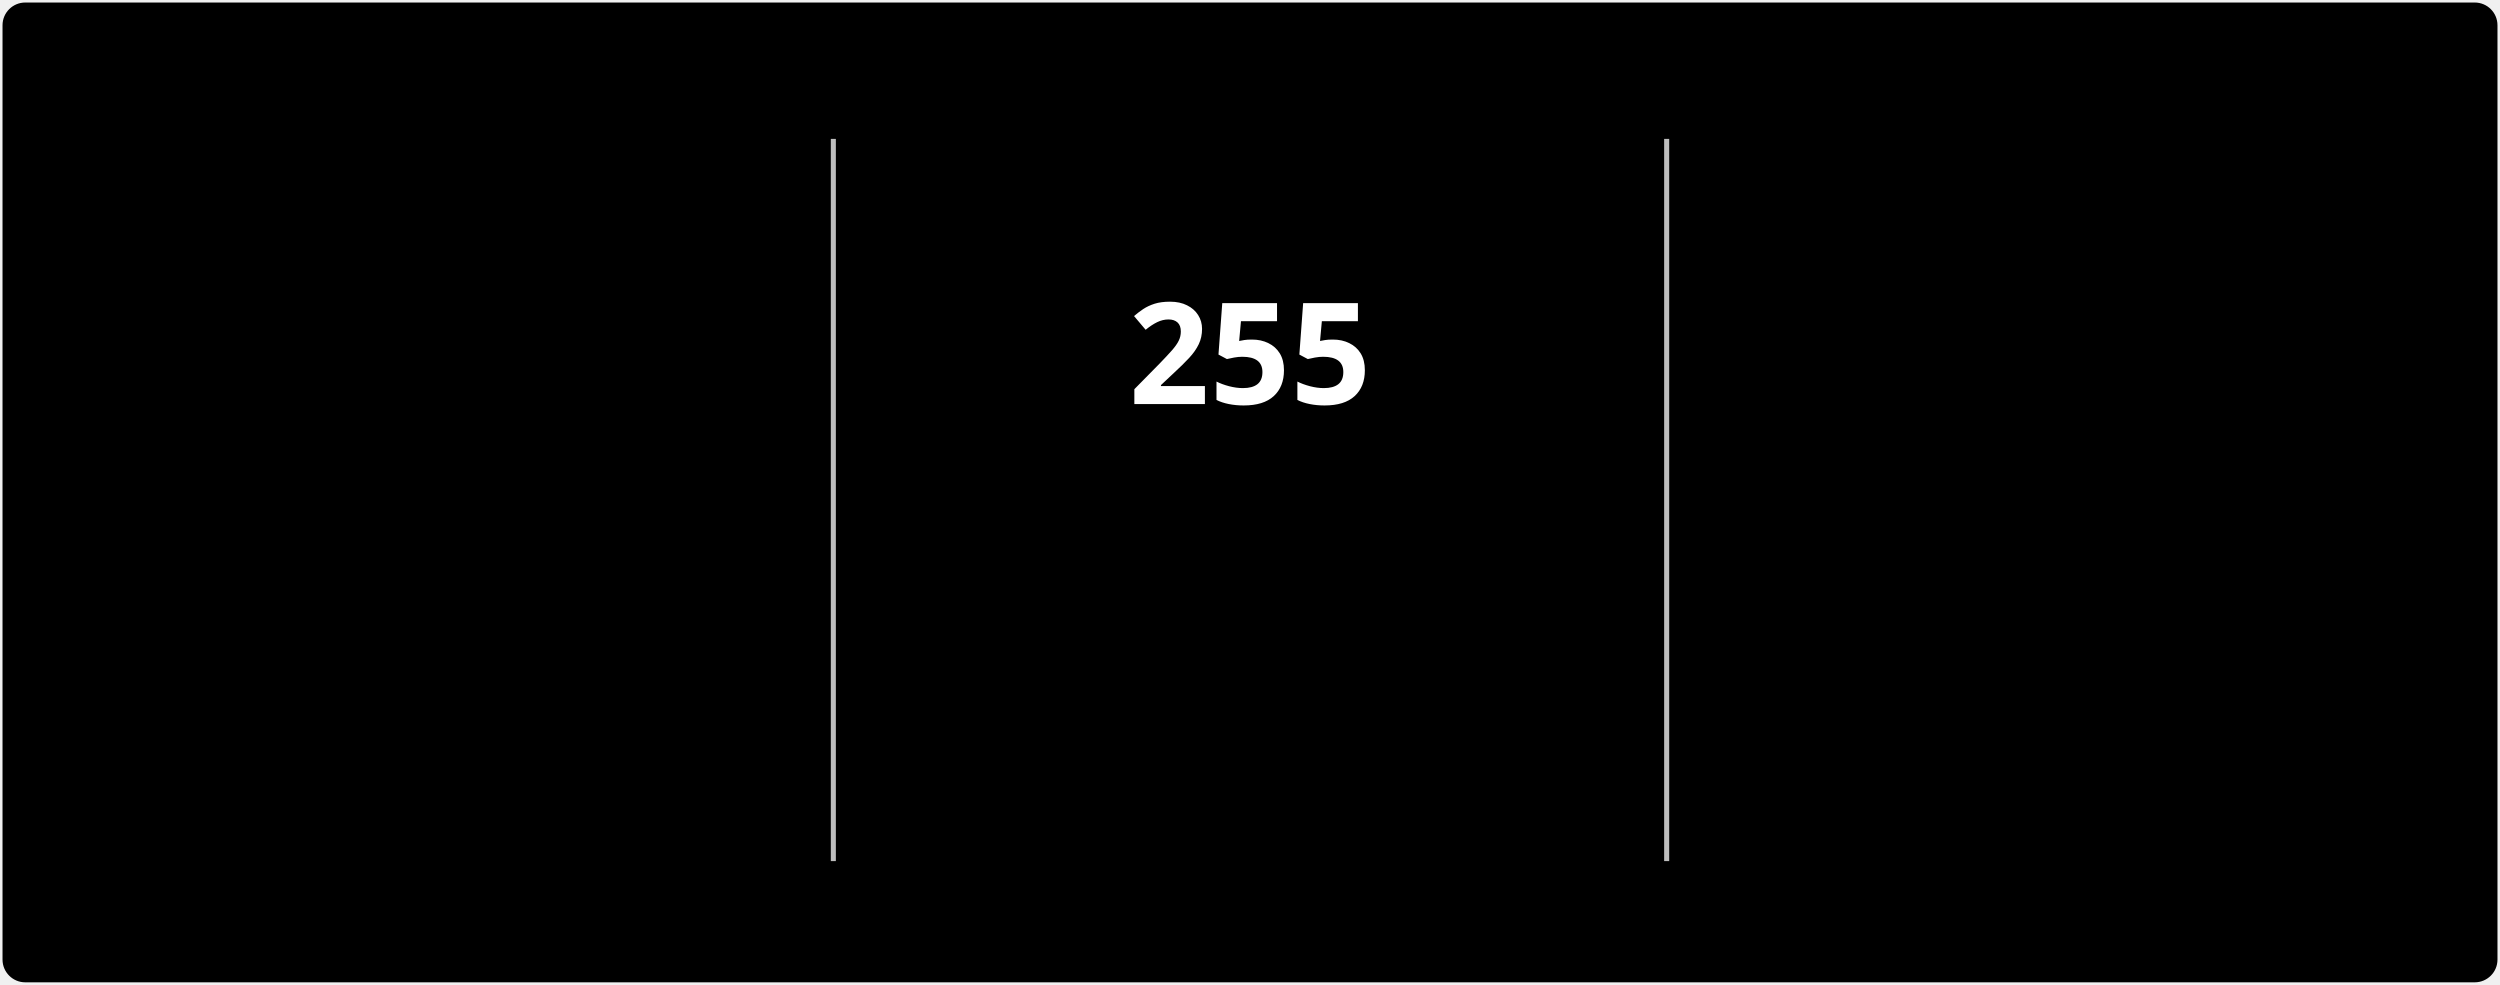
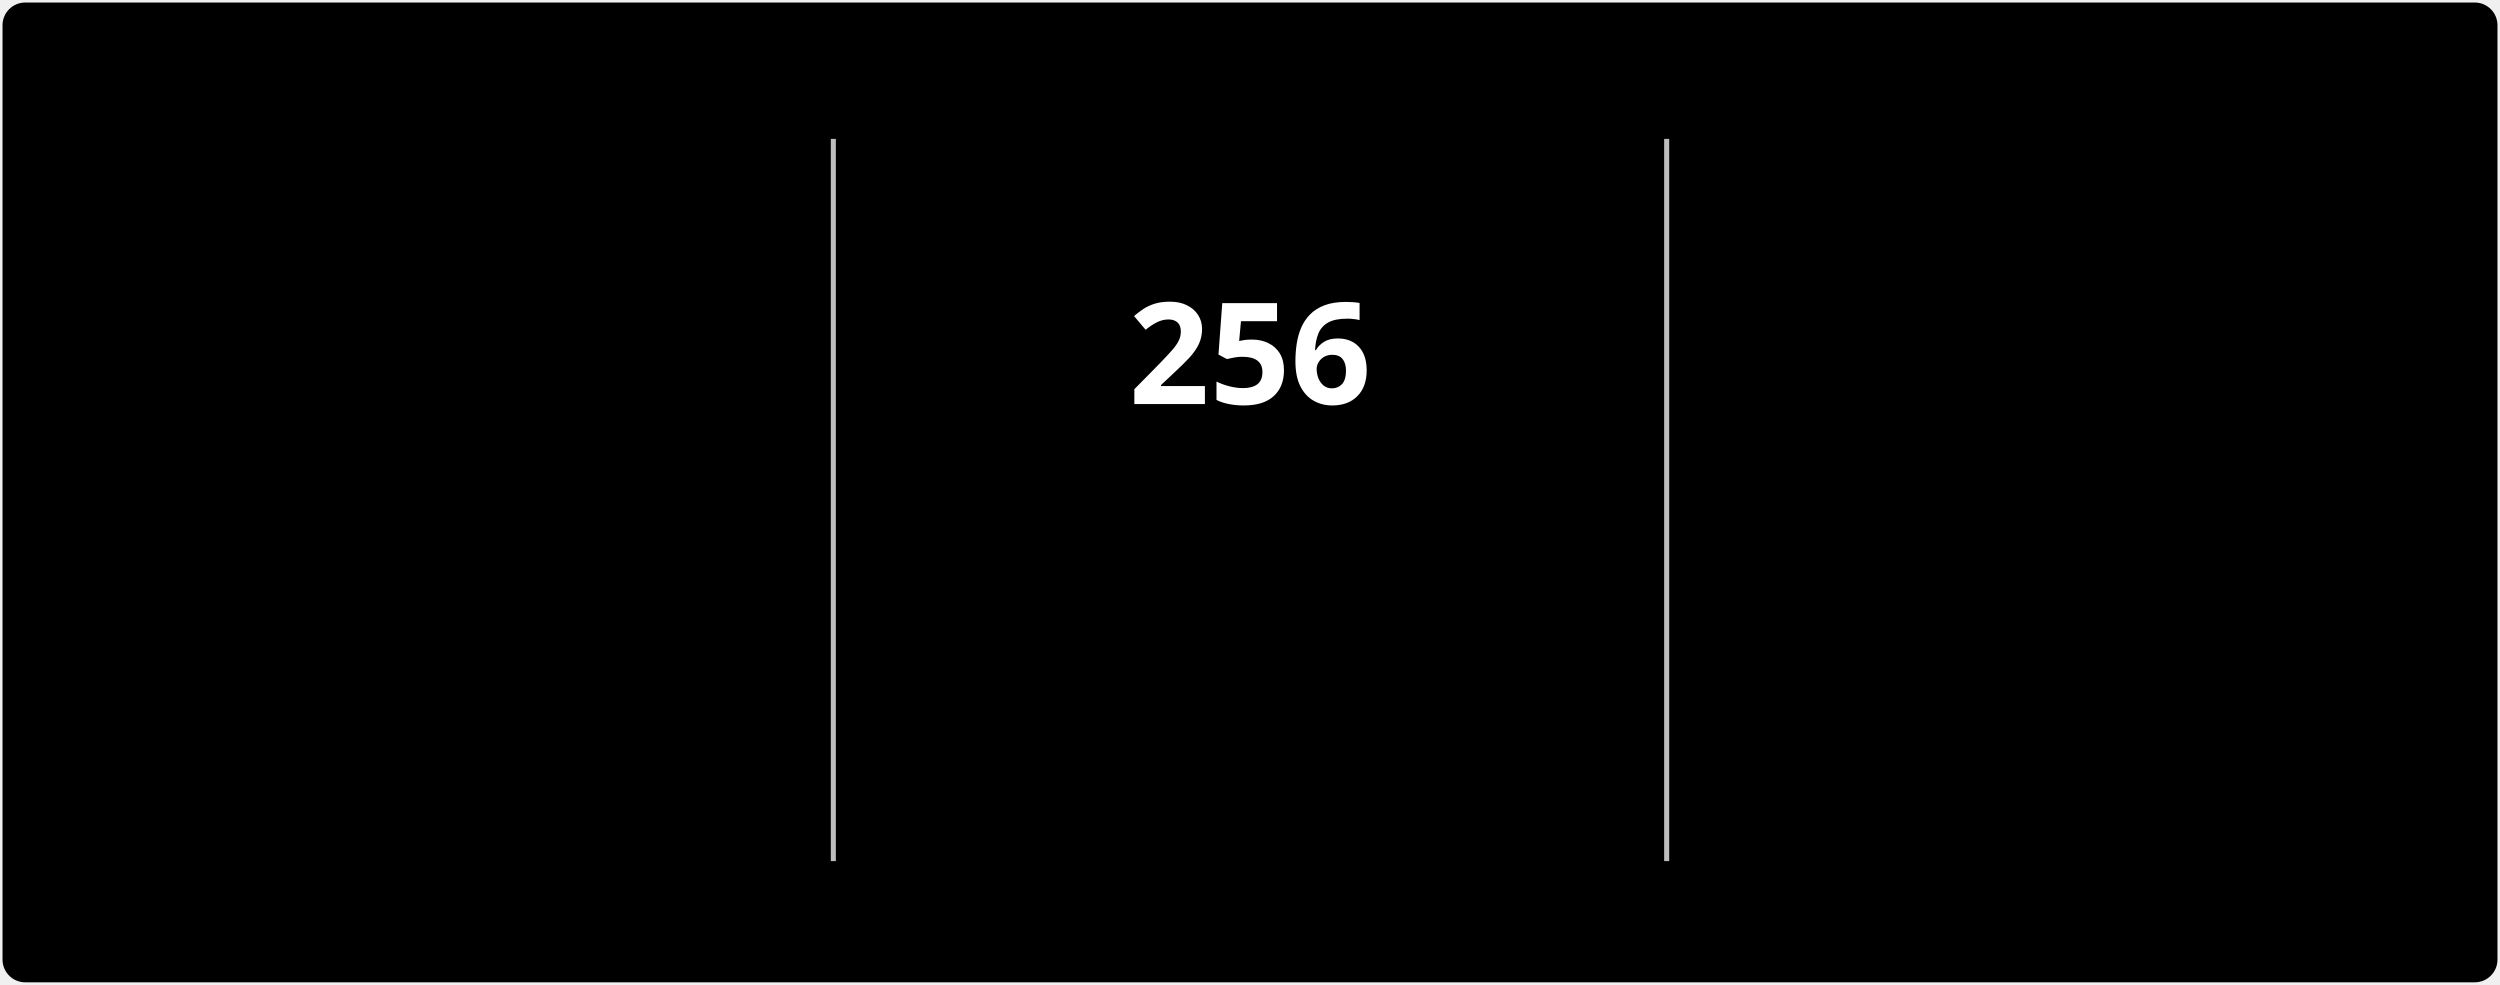
<svg xmlns="http://www.w3.org/2000/svg" style="isolation: isolate" viewBox="0 0 495 195" width="495px" height="195px" direction="ltr">
  <style>
            @keyframes currstreak {
                0% { font-size: 3px; opacity: 0.2; }
                80% { font-size: 34px; opacity: 1; }
                100% { font-size: 28px; opacity: 1; }
            }
            @keyframes fadein {
                0% { opacity: 0; }
                100% { opacity: 1; }
            }
        </style>
  <defs>
    <clipPath id="outer_rectangle">
      <rect width="495" height="195" rx="4.5" />
    </clipPath>
    <mask id="mask_out_ring_behind_fire">
      <rect width="495" height="195" fill="white" />
      <ellipse id="mask-ellipse" cx="247.5" cy="32" rx="13" ry="18" fill="black" />
    </mask>
  </defs>
  <g clip-path="url(#outer_rectangle)">
    <g style="isolation: isolate">
      <rect stroke="#000000" stroke-opacity="0" fill="#000000" rx="4.5" x="0.5" y="0.5" width="494" height="194" />
    </g>
    <g style="isolation: isolate">
      <line x1="165" y1="28" x2="165" y2="170" vector-effect="non-scaling-stroke" stroke-width="1" stroke="#BEBEBE" stroke-linejoin="miter" stroke-linecap="square" stroke-miterlimit="3" />
      <line x1="330" y1="28" x2="330" y2="170" vector-effect="non-scaling-stroke" stroke-width="1" stroke="#BEBEBE" stroke-linejoin="miter" stroke-linecap="square" stroke-miterlimit="3" />
    </g>
    <g style="isolation: isolate">
      <g transform="translate(82.5, 48)">
        <text x="0" y="32" stroke-width="0" text-anchor="middle" fill="#FFFFFF" stroke="none" font-family="&quot;Segoe UI&quot;, Ubuntu, sans-serif" font-weight="700" font-size="28px" font-style="normal" style="opacity: 0; animation: fadein 0.5s linear forwards 0.6s">
-                         3,083
+                         3,084
                    </text>
      </g>
      <g transform="translate(82.5, 84)">
        <text x="0" y="32" stroke-width="0" text-anchor="middle" fill="#FFFFFF" stroke="none" font-family="&quot;Segoe UI&quot;, Ubuntu, sans-serif" font-weight="400" font-size="14px" font-style="normal" style="opacity: 0; animation: fadein 0.5s linear forwards 0.7s">
                        Total Contributions
                    </text>
      </g>
      <g transform="translate(82.5, 114)">
        <text x="0" y="32" stroke-width="0" text-anchor="middle" fill="#C5C5C5" stroke="none" font-family="&quot;Segoe UI&quot;, Ubuntu, sans-serif" font-weight="400" font-size="12px" font-style="normal" style="opacity: 0; animation: fadein 0.5s linear forwards 0.8s">
                        Jul 3, 2022 - Present
                    </text>
      </g>
    </g>
    <g style="isolation: isolate">
      <g transform="translate(247.5, 108)">
        <text x="0" y="32" stroke-width="0" text-anchor="middle" fill="#FB8C00" stroke="none" font-family="&quot;Segoe UI&quot;, Ubuntu, sans-serif" font-weight="700" font-size="14px" font-style="normal" style="opacity: 0; animation: fadein 0.5s linear forwards 0.9s">
                        Current Streak
                    </text>
      </g>
      <g transform="translate(247.5, 145)">
        <text x="0" y="21" stroke-width="0" text-anchor="middle" fill="#C5C5C5" stroke="none" font-family="&quot;Segoe UI&quot;, Ubuntu, sans-serif" font-weight="400" font-size="12px" font-style="normal" style="opacity: 0; animation: fadein 0.5s linear forwards 0.9s">
-                         Jan 1 - Sep 12
+                         Jan 1 - Sep 13
                    </text>
      </g>
      <g mask="url(#mask_out_ring_behind_fire)">
        <circle cx="247.5" cy="71" r="40" fill="none" stroke="#FB8C00" stroke-width="5" style="opacity: 0; animation: fadein 0.5s linear forwards 0.4s" />
      </g>
      <g transform="translate(247.5, 19.5)" stroke-opacity="0" style="opacity: 0; animation: fadein 0.5s linear forwards 0.6s">
        <path d="M -12 -0.5 L 15 -0.5 L 15 23.5 L -12 23.5 L -12 -0.5 Z" fill="none" />
        <path d="M 1.5 0.67 C 1.5 0.67 2.24 3.32 2.24 5.47 C 2.24 7.53 0.89 9.2 -1.17 9.2 C -3.23 9.2 -4.79 7.53 -4.79 5.47 L -4.76 5.11 C -6.78 7.51 -8 10.62 -8 13.99 C -8 18.41 -4.42 22 0 22 C 4.42 22 8 18.41 8 13.99 C 8 8.6 5.41 3.79 1.5 0.67 Z M -0.29 19 C -2.07 19 -3.51 17.6 -3.51 15.86 C -3.51 14.24 -2.46 13.1 -0.7 12.74 C 1.07 12.38 2.9 11.53 3.92 10.16 C 4.31 11.45 4.51 12.81 4.51 14.2 C 4.51 16.85 2.36 19 -0.29 19 Z" fill="#FB8C00" stroke-opacity="0" />
      </g>
      <g transform="translate(247.5, 48)">
        <text x="0" y="32" stroke-width="0" text-anchor="middle" fill="#FFFFFF" stroke="none" font-family="&quot;Segoe UI&quot;, Ubuntu, sans-serif" font-weight="700" font-size="28px" font-style="normal" style="animation: currstreak 0.6s linear forwards">
-                         255
+                         256
                    </text>
      </g>
    </g>
    <g style="isolation: isolate">
      <g transform="translate(412.5, 48)">
        <text x="0" y="32" stroke-width="0" text-anchor="middle" fill="#FFFFFF" stroke="none" font-family="&quot;Segoe UI&quot;, Ubuntu, sans-serif" font-weight="700" font-size="28px" font-style="normal" style="opacity: 0; animation: fadein 0.5s linear forwards 1.2s">
-                         255
+                         256
                    </text>
      </g>
      <g transform="translate(412.5, 84)">
        <text x="0" y="32" stroke-width="0" text-anchor="middle" fill="#FFFFFF" stroke="none" font-family="&quot;Segoe UI&quot;, Ubuntu, sans-serif" font-weight="400" font-size="14px" font-style="normal" style="opacity: 0; animation: fadein 0.5s linear forwards 1.3s">
                        Longest Streak
                    </text>
      </g>
      <g transform="translate(412.5, 114)">
        <text x="0" y="32" stroke-width="0" text-anchor="middle" fill="#C5C5C5" stroke="none" font-family="&quot;Segoe UI&quot;, Ubuntu, sans-serif" font-weight="400" font-size="12px" font-style="normal" style="opacity: 0; animation: fadein 0.5s linear forwards 1.4s">
-                         Jan 1 - Sep 12
+                         Jan 1 - Sep 13
                    </text>
      </g>
    </g>
  </g>
</svg>
